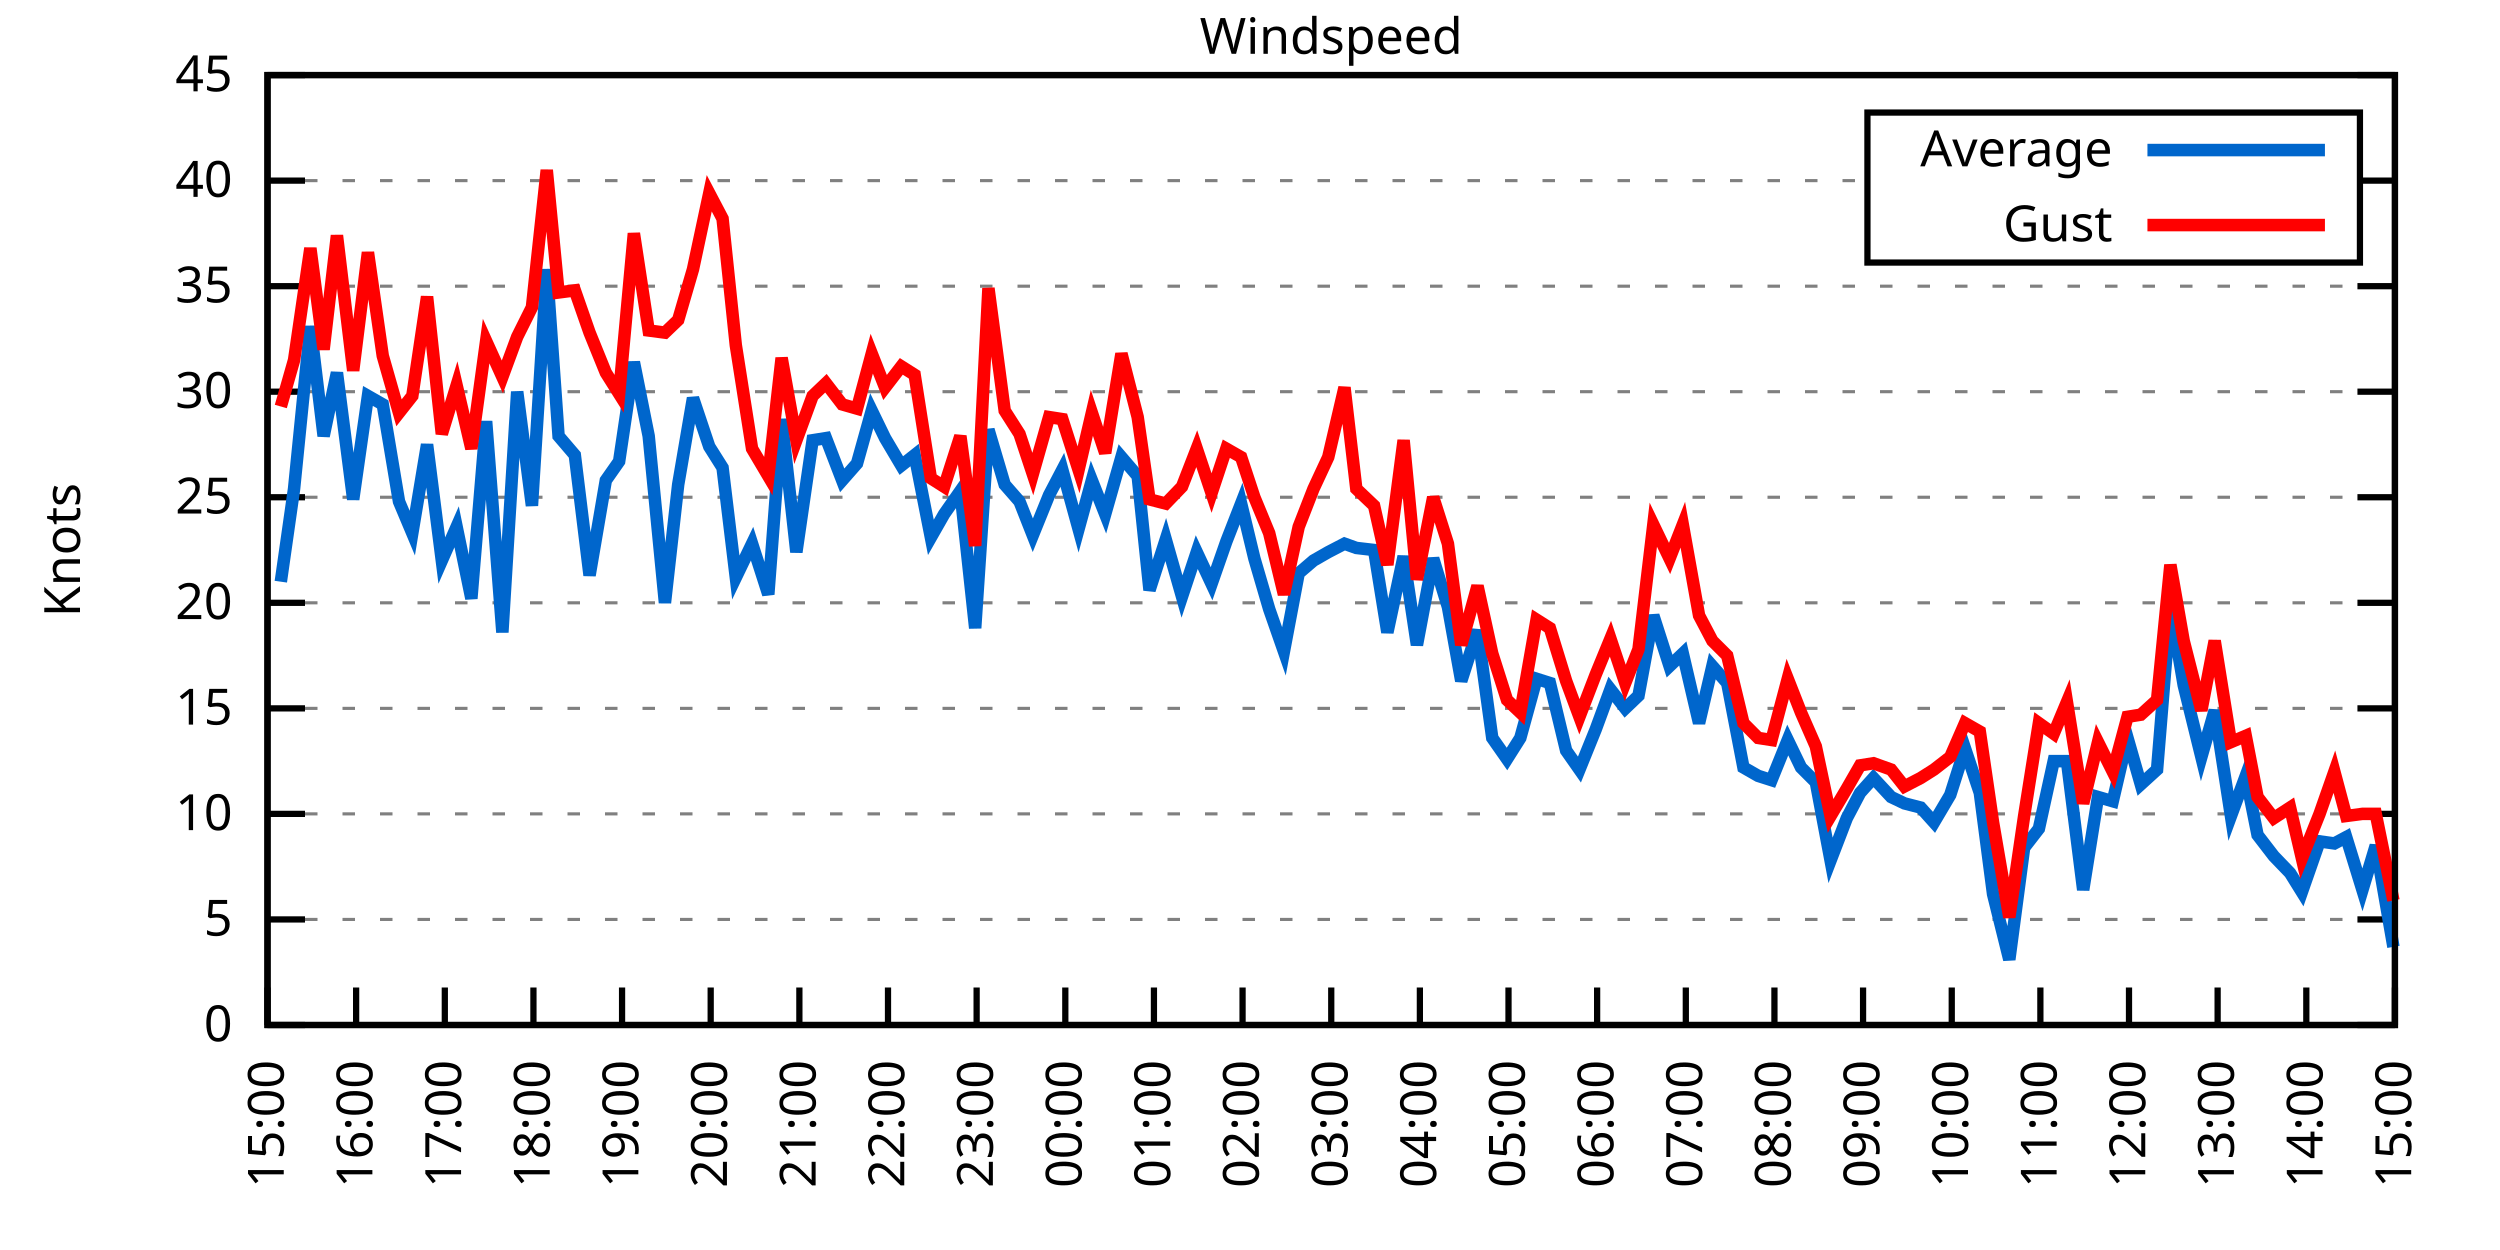
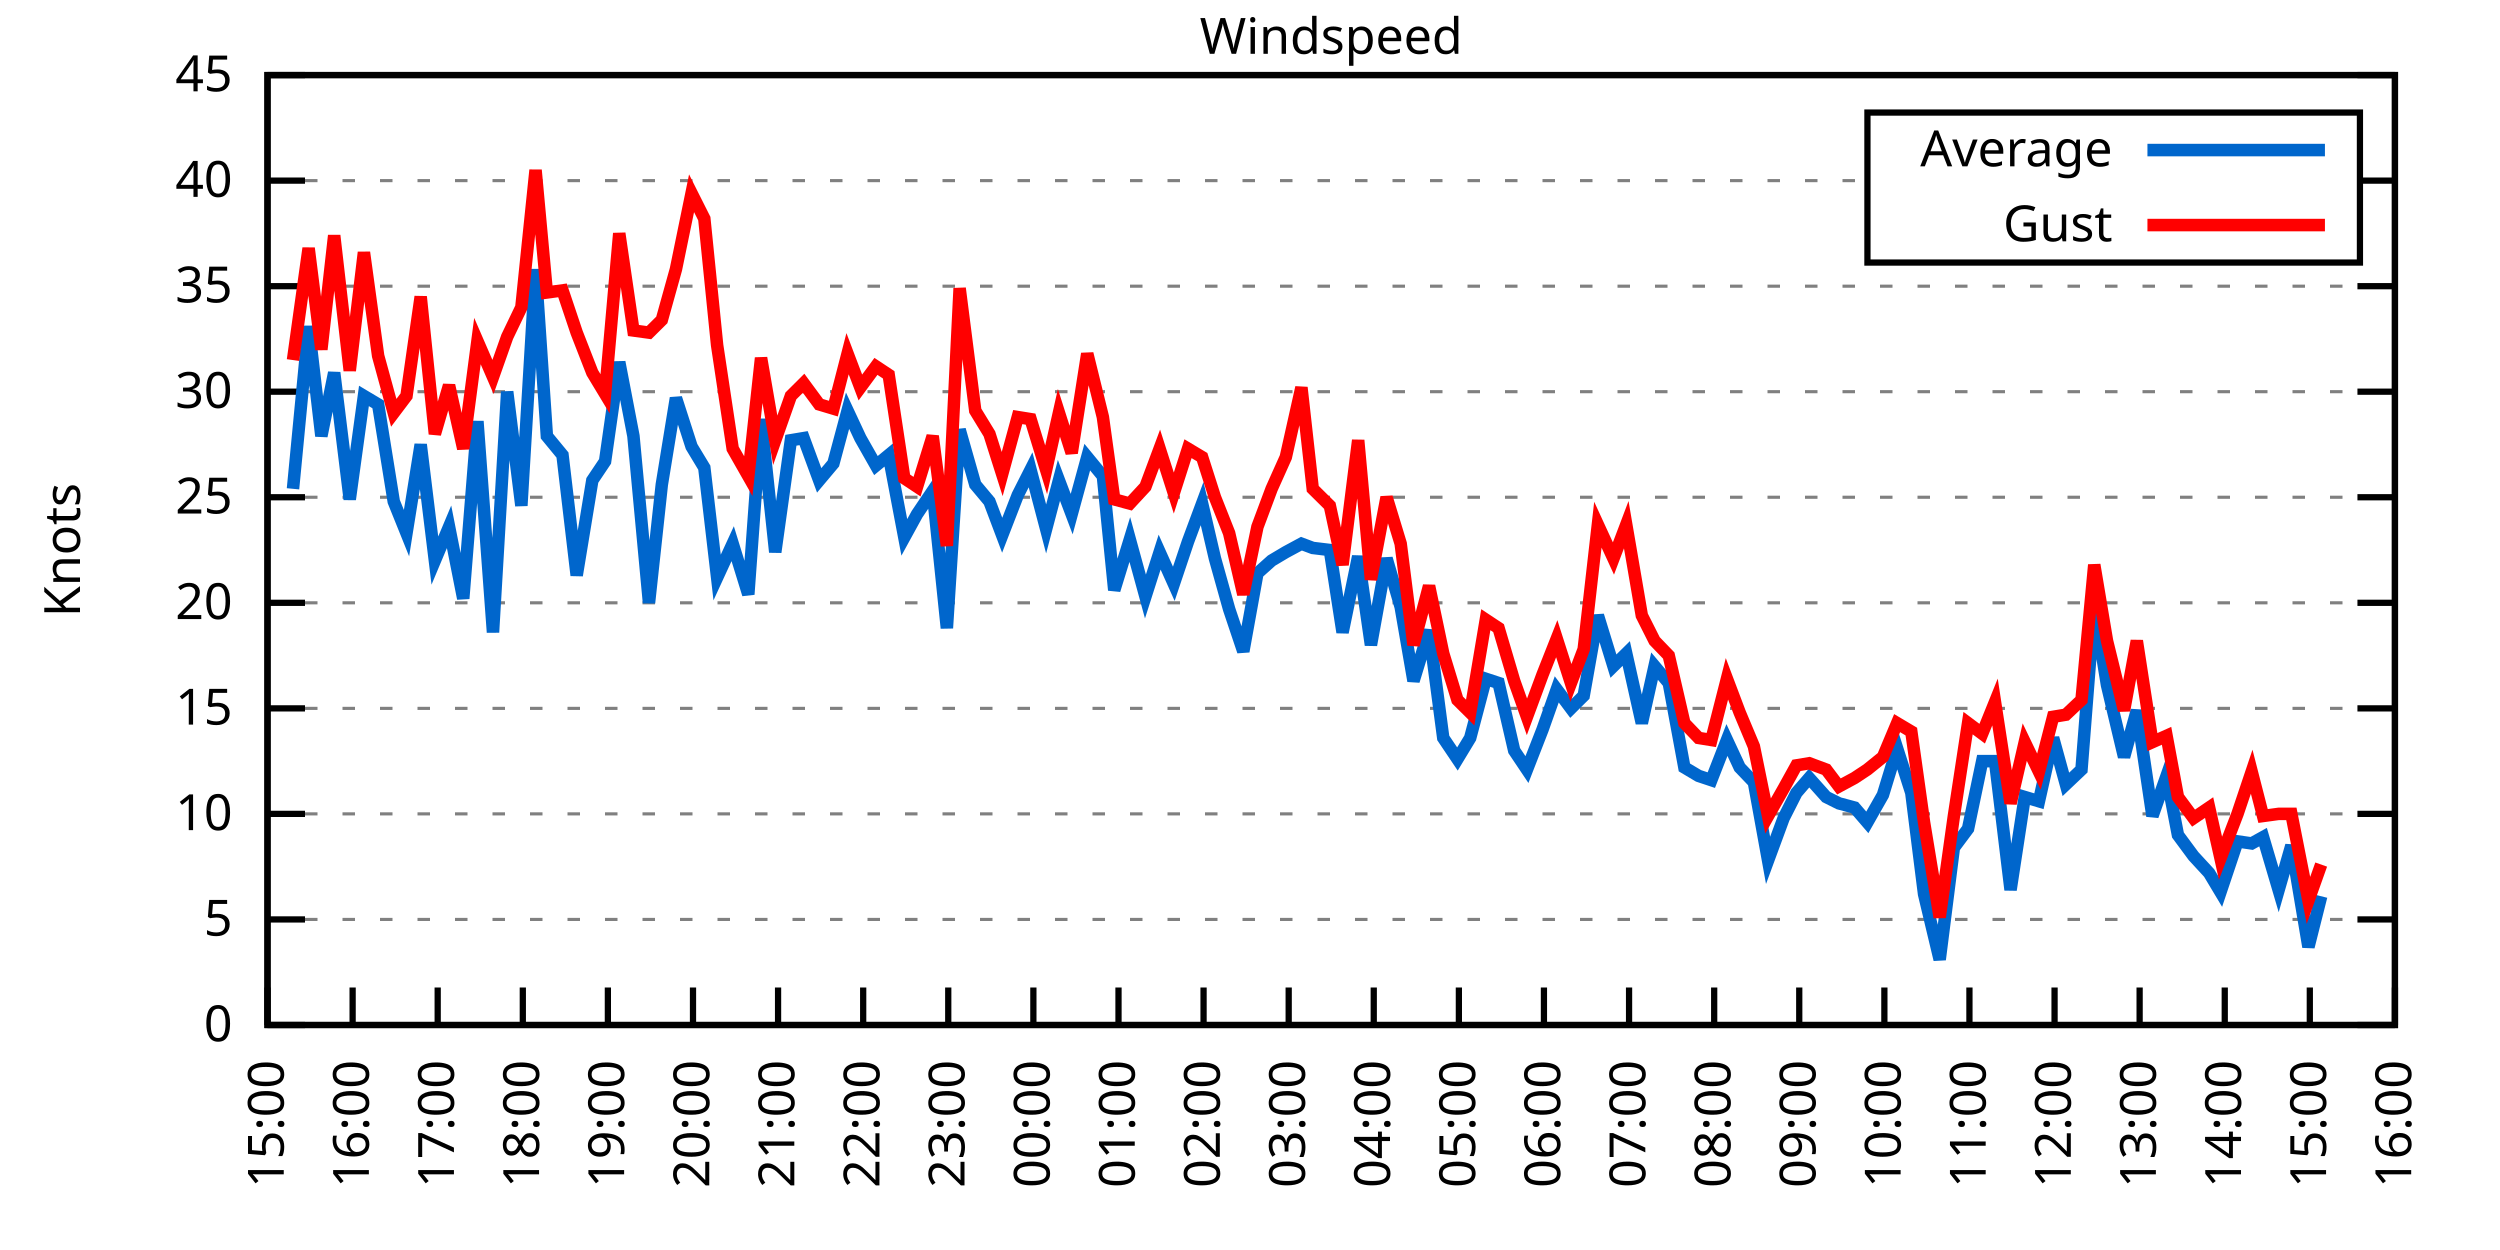
<svg xmlns="http://www.w3.org/2000/svg" xmlns:xlink="http://www.w3.org/1999/xlink" width="400" height="200" viewBox="0 0 400 200">
  <g id="gnuplot_canvas">
    <rect x="0" y="0" width="400" height="200" fill="none" />
    <defs>
      <circle id="gpDot" r="0.5" stroke-width="0.5" stroke="currentColor" />
      <path id="gpPt0" stroke-width="0.333" stroke="currentColor" d="M-1,0 h2 M0,-1 v2" />
      <path id="gpPt1" stroke-width="0.333" stroke="currentColor" d="M-1,-1 L1,1 M1,-1 L-1,1" />
      <path id="gpPt2" stroke-width="0.333" stroke="currentColor" d="M-1,0 L1,0 M0,-1 L0,1 M-1,-1 L1,1 M-1,1 L1,-1" />
      <rect id="gpPt3" stroke-width="0.333" stroke="currentColor" x="-1" y="-1" width="2" height="2" />
      <rect id="gpPt4" stroke-width="0.333" stroke="currentColor" fill="currentColor" x="-1" y="-1" width="2" height="2" />
      <circle id="gpPt5" stroke-width="0.333" stroke="currentColor" cx="0" cy="0" r="1" />
      <use xlink:href="#gpPt5" id="gpPt6" fill="currentColor" stroke="none" />
      <path id="gpPt7" stroke-width="0.333" stroke="currentColor" d="M0,-1.33 L-1.33,0.67 L1.33,0.67 z" />
      <use xlink:href="#gpPt7" id="gpPt8" fill="currentColor" stroke="none" />
      <use xlink:href="#gpPt7" id="gpPt9" stroke="currentColor" transform="rotate(180)" />
      <use xlink:href="#gpPt9" id="gpPt10" fill="currentColor" stroke="none" />
      <use xlink:href="#gpPt3" id="gpPt11" stroke="currentColor" transform="rotate(45)" />
      <use xlink:href="#gpPt11" id="gpPt12" fill="currentColor" stroke="none" />
      <path id="gpPt13" stroke-width="0.333" stroke="currentColor" d="M0,1.330 L1.265,0.411 L0.782,-1.067 L-0.782,-1.076 L-1.265,0.411 z" />
      <use xlink:href="#gpPt13" id="gpPt14" fill="currentColor" stroke="none" />
      <filter id="textbox" filterUnits="objectBoundingBox" x="0" y="0" height="1" width="1">
        <feFlood flood-color="white" flood-opacity="1" result="bgnd" />
        <feComposite in="SourceGraphic" in2="bgnd" operator="atop" />
      </filter>
      <filter id="greybox" filterUnits="objectBoundingBox" x="0" y="0" height="1" width="1">
        <feFlood flood-color="lightgrey" flood-opacity="1" result="grey" />
        <feComposite in="SourceGraphic" in2="grey" operator="atop" />
      </filter>
    </defs>
    <g fill="none" color="white" stroke="currentColor" stroke-width="1.00" stroke-linecap="butt" stroke-linejoin="miter">
</g>
    <g fill="none" color="black" stroke="currentColor" stroke-width="1.00" stroke-linecap="butt" stroke-linejoin="miter">
      <g stroke="none" shape-rendering="crispEdges">
        <polygon fill="rgb(255, 255, 255)" points="42.80,164.00 383.18,164.00 383.18,12.02 42.80,12.02 " />
      </g>
    </g>
    <g fill="none" color="black" stroke="currentColor" stroke-width="1.00" stroke-linecap="butt" stroke-linejoin="miter">
</g>
    <g fill="none" color="black" stroke="black" stroke-width="0.50" stroke-linecap="butt" stroke-linejoin="miter">
</g>
    <g fill="none" color="gray" stroke="currentColor" stroke-width="0.50" stroke-linecap="butt" stroke-linejoin="miter">
      <path stroke="gray" stroke-dasharray="2,4" class="gridline" d="M42.80,164.00 L383.19,164.00  " />
    </g>
    <g fill="none" color="gray" stroke="gray" stroke-width="1.00" stroke-linecap="butt" stroke-linejoin="miter">
</g>
    <g fill="none" color="black" stroke="currentColor" stroke-width="1.00" stroke-linecap="butt" stroke-linejoin="miter">
      <path stroke="black" d="M42.80,164.00 L48.80,164.00 M383.19,164.00 L377.19,164.00  " />
      <g transform="translate(37.20,166.60)" stroke="none" fill="black" font-family="Sans" font-size="8.00" text-anchor="end">
        <text>
          <tspan font-family="Sans"> 0</tspan>
        </text>
      </g>
    </g>
    <g fill="none" color="black" stroke="currentColor" stroke-width="1.00" stroke-linecap="butt" stroke-linejoin="miter">
</g>
    <g fill="none" color="black" stroke="black" stroke-width="0.50" stroke-linecap="butt" stroke-linejoin="miter">
</g>
    <g fill="none" color="gray" stroke="currentColor" stroke-width="0.50" stroke-linecap="butt" stroke-linejoin="miter">
      <path stroke="gray" stroke-dasharray="2,4" class="gridline" d="M42.80,147.11 L383.19,147.11  " />
    </g>
    <g fill="none" color="gray" stroke="gray" stroke-width="1.00" stroke-linecap="butt" stroke-linejoin="miter">
</g>
    <g fill="none" color="black" stroke="currentColor" stroke-width="1.00" stroke-linecap="butt" stroke-linejoin="miter">
      <path stroke="black" d="M42.80,147.11 L48.80,147.11 M383.19,147.11 L377.19,147.11  " />
      <g transform="translate(37.20,149.71)" stroke="none" fill="black" font-family="Sans" font-size="8.00" text-anchor="end">
        <text>
          <tspan font-family="Sans"> 5</tspan>
        </text>
      </g>
    </g>
    <g fill="none" color="black" stroke="currentColor" stroke-width="1.00" stroke-linecap="butt" stroke-linejoin="miter">
</g>
    <g fill="none" color="black" stroke="black" stroke-width="0.50" stroke-linecap="butt" stroke-linejoin="miter">
</g>
    <g fill="none" color="gray" stroke="currentColor" stroke-width="0.50" stroke-linecap="butt" stroke-linejoin="miter">
      <path stroke="gray" stroke-dasharray="2,4" class="gridline" d="M42.80,130.22 L383.19,130.22  " />
    </g>
    <g fill="none" color="gray" stroke="gray" stroke-width="1.00" stroke-linecap="butt" stroke-linejoin="miter">
</g>
    <g fill="none" color="black" stroke="currentColor" stroke-width="1.00" stroke-linecap="butt" stroke-linejoin="miter">
      <path stroke="black" d="M42.80,130.22 L48.80,130.22 M383.19,130.22 L377.19,130.22  " />
      <g transform="translate(37.20,132.82)" stroke="none" fill="black" font-family="Sans" font-size="8.00" text-anchor="end">
        <text>
          <tspan font-family="Sans"> 10</tspan>
        </text>
      </g>
    </g>
    <g fill="none" color="black" stroke="currentColor" stroke-width="1.00" stroke-linecap="butt" stroke-linejoin="miter">
</g>
    <g fill="none" color="black" stroke="black" stroke-width="0.50" stroke-linecap="butt" stroke-linejoin="miter">
</g>
    <g fill="none" color="gray" stroke="currentColor" stroke-width="0.50" stroke-linecap="butt" stroke-linejoin="miter">
      <path stroke="gray" stroke-dasharray="2,4" class="gridline" d="M42.80,113.34 L383.19,113.34  " />
    </g>
    <g fill="none" color="gray" stroke="gray" stroke-width="1.00" stroke-linecap="butt" stroke-linejoin="miter">
</g>
    <g fill="none" color="black" stroke="currentColor" stroke-width="1.00" stroke-linecap="butt" stroke-linejoin="miter">
      <path stroke="black" d="M42.80,113.34 L48.80,113.34 M383.19,113.34 L377.19,113.34  " />
      <g transform="translate(37.20,115.94)" stroke="none" fill="black" font-family="Sans" font-size="8.00" text-anchor="end">
        <text>
          <tspan font-family="Sans"> 15</tspan>
        </text>
      </g>
    </g>
    <g fill="none" color="black" stroke="currentColor" stroke-width="1.00" stroke-linecap="butt" stroke-linejoin="miter">
</g>
    <g fill="none" color="black" stroke="black" stroke-width="0.50" stroke-linecap="butt" stroke-linejoin="miter">
</g>
    <g fill="none" color="gray" stroke="currentColor" stroke-width="0.50" stroke-linecap="butt" stroke-linejoin="miter">
      <path stroke="gray" stroke-dasharray="2,4" class="gridline" d="M42.80,96.45 L383.19,96.45  " />
    </g>
    <g fill="none" color="gray" stroke="gray" stroke-width="1.00" stroke-linecap="butt" stroke-linejoin="miter">
</g>
    <g fill="none" color="black" stroke="currentColor" stroke-width="1.00" stroke-linecap="butt" stroke-linejoin="miter">
      <path stroke="black" d="M42.80,96.45 L48.80,96.45 M383.19,96.45 L377.19,96.45  " />
      <g transform="translate(37.20,99.05)" stroke="none" fill="black" font-family="Sans" font-size="8.00" text-anchor="end">
        <text>
          <tspan font-family="Sans"> 20</tspan>
        </text>
      </g>
    </g>
    <g fill="none" color="black" stroke="currentColor" stroke-width="1.00" stroke-linecap="butt" stroke-linejoin="miter">
</g>
    <g fill="none" color="black" stroke="black" stroke-width="0.50" stroke-linecap="butt" stroke-linejoin="miter">
</g>
    <g fill="none" color="gray" stroke="currentColor" stroke-width="0.50" stroke-linecap="butt" stroke-linejoin="miter">
      <path stroke="gray" stroke-dasharray="2,4" class="gridline" d="M42.80,79.56 L383.19,79.56  " />
    </g>
    <g fill="none" color="gray" stroke="gray" stroke-width="1.00" stroke-linecap="butt" stroke-linejoin="miter">
</g>
    <g fill="none" color="black" stroke="currentColor" stroke-width="1.00" stroke-linecap="butt" stroke-linejoin="miter">
      <path stroke="black" d="M42.80,79.56 L48.80,79.56 M383.19,79.56 L377.19,79.56  " />
      <g transform="translate(37.20,82.16)" stroke="none" fill="black" font-family="Sans" font-size="8.00" text-anchor="end">
        <text>
          <tspan font-family="Sans"> 25</tspan>
        </text>
      </g>
    </g>
    <g fill="none" color="black" stroke="currentColor" stroke-width="1.00" stroke-linecap="butt" stroke-linejoin="miter">
</g>
    <g fill="none" color="black" stroke="black" stroke-width="0.50" stroke-linecap="butt" stroke-linejoin="miter">
</g>
    <g fill="none" color="gray" stroke="currentColor" stroke-width="0.50" stroke-linecap="butt" stroke-linejoin="miter">
      <path stroke="gray" stroke-dasharray="2,4" class="gridline" d="M42.80,62.67 L383.19,62.67  " />
    </g>
    <g fill="none" color="gray" stroke="gray" stroke-width="1.00" stroke-linecap="butt" stroke-linejoin="miter">
</g>
    <g fill="none" color="black" stroke="currentColor" stroke-width="1.00" stroke-linecap="butt" stroke-linejoin="miter">
      <path stroke="black" d="M42.80,62.67 L48.80,62.67 M383.19,62.67 L377.19,62.67  " />
      <g transform="translate(37.20,65.27)" stroke="none" fill="black" font-family="Sans" font-size="8.00" text-anchor="end">
        <text>
          <tspan font-family="Sans"> 30</tspan>
        </text>
      </g>
    </g>
    <g fill="none" color="black" stroke="currentColor" stroke-width="1.00" stroke-linecap="butt" stroke-linejoin="miter">
</g>
    <g fill="none" color="black" stroke="black" stroke-width="0.50" stroke-linecap="butt" stroke-linejoin="miter">
</g>
    <g fill="none" color="gray" stroke="currentColor" stroke-width="0.50" stroke-linecap="butt" stroke-linejoin="miter">
      <path stroke="gray" stroke-dasharray="2,4" class="gridline" d="M42.80,45.79 L383.19,45.79  " />
    </g>
    <g fill="none" color="gray" stroke="gray" stroke-width="1.00" stroke-linecap="butt" stroke-linejoin="miter">
</g>
    <g fill="none" color="black" stroke="currentColor" stroke-width="1.00" stroke-linecap="butt" stroke-linejoin="miter">
      <path stroke="black" d="M42.80,45.79 L48.80,45.79 M383.19,45.79 L377.19,45.79  " />
      <g transform="translate(37.20,48.39)" stroke="none" fill="black" font-family="Sans" font-size="8.00" text-anchor="end">
        <text>
          <tspan font-family="Sans"> 35</tspan>
        </text>
      </g>
    </g>
    <g fill="none" color="black" stroke="currentColor" stroke-width="1.00" stroke-linecap="butt" stroke-linejoin="miter">
</g>
    <g fill="none" color="black" stroke="black" stroke-width="0.50" stroke-linecap="butt" stroke-linejoin="miter">
</g>
    <g fill="none" color="gray" stroke="currentColor" stroke-width="0.50" stroke-linecap="butt" stroke-linejoin="miter">
      <path stroke="gray" stroke-dasharray="2,4" class="gridline" d="M42.80,28.90 L298.79,28.90 M377.59,28.90 L383.19,28.90  " />
    </g>
    <g fill="none" color="gray" stroke="gray" stroke-width="1.00" stroke-linecap="butt" stroke-linejoin="miter">
</g>
    <g fill="none" color="black" stroke="currentColor" stroke-width="1.00" stroke-linecap="butt" stroke-linejoin="miter">
      <path stroke="black" d="M42.80,28.90 L48.80,28.90 M383.19,28.90 L377.19,28.90  " />
      <g transform="translate(37.20,31.50)" stroke="none" fill="black" font-family="Sans" font-size="8.00" text-anchor="end">
        <text>
          <tspan font-family="Sans"> 40</tspan>
        </text>
      </g>
    </g>
    <g fill="none" color="black" stroke="currentColor" stroke-width="1.00" stroke-linecap="butt" stroke-linejoin="miter">
</g>
    <g fill="none" color="black" stroke="black" stroke-width="0.50" stroke-linecap="butt" stroke-linejoin="miter">
</g>
    <g fill="none" color="gray" stroke="currentColor" stroke-width="0.50" stroke-linecap="butt" stroke-linejoin="miter">
      <path stroke="gray" stroke-dasharray="2,4" class="gridline" d="M42.80,12.01 L383.19,12.01  " />
    </g>
    <g fill="none" color="gray" stroke="gray" stroke-width="1.00" stroke-linecap="butt" stroke-linejoin="miter">
</g>
    <g fill="none" color="black" stroke="currentColor" stroke-width="1.00" stroke-linecap="butt" stroke-linejoin="miter">
      <path stroke="black" d="M42.80,12.01 L48.80,12.01 M383.19,12.01 L377.19,12.01  " />
      <g transform="translate(37.20,14.61)" stroke="none" fill="black" font-family="Sans" font-size="8.00" text-anchor="end">
        <text>
          <tspan font-family="Sans"> 45</tspan>
        </text>
      </g>
    </g>
    <g fill="none" color="black" stroke="currentColor" stroke-width="1.00" stroke-linecap="butt" stroke-linejoin="miter">
      <path stroke="black" d="M42.80,164.00 L42.80,158.00  " />
      <g transform="translate(45.40,169.60) rotate(270.00)" stroke="none" fill="black" font-family="Sans" font-size="8.00" text-anchor="end">
        <text>
          <tspan font-family="Sans">15:00</tspan>
        </text>
      </g>
    </g>
    <g fill="none" color="black" stroke="currentColor" stroke-width="1.00" stroke-linecap="butt" stroke-linejoin="miter">
-       <path stroke="black" d="M56.98,164.00 L56.98,158.00  " />
-       <g transform="translate(59.58,169.60) rotate(270.00)" stroke="none" fill="black" font-family="Sans" font-size="8.00" text-anchor="end">
+       <path stroke="black" d="M56.42,164.00 L56.42,158.00  " />
+       <g transform="translate(59.02,169.60) rotate(270.00)" stroke="none" fill="black" font-family="Sans" font-size="8.00" text-anchor="end">
        <text>
          <tspan font-family="Sans">16:00</tspan>
        </text>
      </g>
    </g>
    <g fill="none" color="black" stroke="currentColor" stroke-width="1.00" stroke-linecap="butt" stroke-linejoin="miter">
-       <path stroke="black" d="M71.17,164.00 L71.17,158.00  " />
-       <g transform="translate(73.77,169.60) rotate(270.00)" stroke="none" fill="black" font-family="Sans" font-size="8.00" text-anchor="end">
+       <path stroke="black" d="M70.03,164.00 L70.03,158.00  " />
+       <g transform="translate(72.63,169.60) rotate(270.00)" stroke="none" fill="black" font-family="Sans" font-size="8.00" text-anchor="end">
        <text>
          <tspan font-family="Sans">17:00</tspan>
        </text>
      </g>
    </g>
    <g fill="none" color="black" stroke="currentColor" stroke-width="1.00" stroke-linecap="butt" stroke-linejoin="miter">
-       <path stroke="black" d="M85.35,164.00 L85.35,158.00  " />
-       <g transform="translate(87.95,169.60) rotate(270.00)" stroke="none" fill="black" font-family="Sans" font-size="8.00" text-anchor="end">
+       <path stroke="black" d="M83.65,164.00 L83.65,158.00  " />
+       <g transform="translate(86.25,169.60) rotate(270.00)" stroke="none" fill="black" font-family="Sans" font-size="8.00" text-anchor="end">
        <text>
          <tspan font-family="Sans">18:00</tspan>
        </text>
      </g>
    </g>
    <g fill="none" color="black" stroke="currentColor" stroke-width="1.00" stroke-linecap="butt" stroke-linejoin="miter">
-       <path stroke="black" d="M99.53,164.00 L99.53,158.00  " />
-       <g transform="translate(102.13,169.60) rotate(270.00)" stroke="none" fill="black" font-family="Sans" font-size="8.00" text-anchor="end">
+       <path stroke="black" d="M97.26,164.00 L97.26,158.00  " />
+       <g transform="translate(99.86,169.60) rotate(270.00)" stroke="none" fill="black" font-family="Sans" font-size="8.00" text-anchor="end">
        <text>
          <tspan font-family="Sans">19:00</tspan>
        </text>
      </g>
    </g>
    <g fill="none" color="black" stroke="currentColor" stroke-width="1.00" stroke-linecap="butt" stroke-linejoin="miter">
-       <path stroke="black" d="M113.71,164.00 L113.71,158.00  " />
-       <g transform="translate(116.31,169.60) rotate(270.00)" stroke="none" fill="black" font-family="Sans" font-size="8.00" text-anchor="end">
+       <path stroke="black" d="M110.88,164.00 L110.88,158.00  " />
+       <g transform="translate(113.48,169.60) rotate(270.00)" stroke="none" fill="black" font-family="Sans" font-size="8.00" text-anchor="end">
        <text>
          <tspan font-family="Sans">20:00</tspan>
        </text>
      </g>
    </g>
    <g fill="none" color="black" stroke="currentColor" stroke-width="1.00" stroke-linecap="butt" stroke-linejoin="miter">
-       <path stroke="black" d="M127.90,164.00 L127.90,158.00  " />
-       <g transform="translate(130.50,169.60) rotate(270.00)" stroke="none" fill="black" font-family="Sans" font-size="8.00" text-anchor="end">
+       <path stroke="black" d="M124.49,164.00 L124.49,158.00  " />
+       <g transform="translate(127.09,169.60) rotate(270.00)" stroke="none" fill="black" font-family="Sans" font-size="8.00" text-anchor="end">
        <text>
          <tspan font-family="Sans">21:00</tspan>
        </text>
      </g>
    </g>
    <g fill="none" color="black" stroke="currentColor" stroke-width="1.00" stroke-linecap="butt" stroke-linejoin="miter">
-       <path stroke="black" d="M142.08,164.00 L142.08,158.00  " />
-       <g transform="translate(144.68,169.60) rotate(270.00)" stroke="none" fill="black" font-family="Sans" font-size="8.00" text-anchor="end">
+       <path stroke="black" d="M138.11,164.00 L138.11,158.00  " />
+       <g transform="translate(140.71,169.60) rotate(270.00)" stroke="none" fill="black" font-family="Sans" font-size="8.00" text-anchor="end">
        <text>
          <tspan font-family="Sans">22:00</tspan>
        </text>
      </g>
    </g>
    <g fill="none" color="black" stroke="currentColor" stroke-width="1.00" stroke-linecap="butt" stroke-linejoin="miter">
-       <path stroke="black" d="M156.26,164.00 L156.26,158.00  " />
-       <g transform="translate(158.86,169.60) rotate(270.00)" stroke="none" fill="black" font-family="Sans" font-size="8.00" text-anchor="end">
+       <path stroke="black" d="M151.72,164.00 L151.72,158.00  " />
+       <g transform="translate(154.32,169.60) rotate(270.00)" stroke="none" fill="black" font-family="Sans" font-size="8.00" text-anchor="end">
        <text>
          <tspan font-family="Sans">23:00</tspan>
        </text>
      </g>
    </g>
    <g fill="none" color="black" stroke="currentColor" stroke-width="1.00" stroke-linecap="butt" stroke-linejoin="miter">
-       <path stroke="black" d="M170.45,164.00 L170.45,158.00  " />
-       <g transform="translate(173.05,169.60) rotate(270.00)" stroke="none" fill="black" font-family="Sans" font-size="8.00" text-anchor="end">
+       <path stroke="black" d="M165.34,164.00 L165.34,158.00  " />
+       <g transform="translate(167.94,169.60) rotate(270.00)" stroke="none" fill="black" font-family="Sans" font-size="8.00" text-anchor="end">
        <text>
          <tspan font-family="Sans">00:00</tspan>
        </text>
      </g>
    </g>
    <g fill="none" color="black" stroke="currentColor" stroke-width="1.00" stroke-linecap="butt" stroke-linejoin="miter">
-       <path stroke="black" d="M184.63,164.00 L184.63,158.00  " />
-       <g transform="translate(187.23,169.60) rotate(270.00)" stroke="none" fill="black" font-family="Sans" font-size="8.00" text-anchor="end">
+       <path stroke="black" d="M178.96,164.00 L178.96,158.00  " />
+       <g transform="translate(181.56,169.60) rotate(270.00)" stroke="none" fill="black" font-family="Sans" font-size="8.00" text-anchor="end">
        <text>
          <tspan font-family="Sans">01:00</tspan>
        </text>
      </g>
    </g>
    <g fill="none" color="black" stroke="currentColor" stroke-width="1.00" stroke-linecap="butt" stroke-linejoin="miter">
-       <path stroke="black" d="M198.81,164.00 L198.81,158.00  " />
-       <g transform="translate(201.41,169.60) rotate(270.00)" stroke="none" fill="black" font-family="Sans" font-size="8.00" text-anchor="end">
+       <path stroke="black" d="M192.57,164.00 L192.57,158.00  " />
+       <g transform="translate(195.17,169.60) rotate(270.00)" stroke="none" fill="black" font-family="Sans" font-size="8.00" text-anchor="end">
        <text>
          <tspan font-family="Sans">02:00</tspan>
        </text>
      </g>
    </g>
    <g fill="none" color="black" stroke="currentColor" stroke-width="1.00" stroke-linecap="butt" stroke-linejoin="miter">
-       <path stroke="black" d="M213.00,164.00 L213.00,158.00  " />
-       <g transform="translate(215.60,169.60) rotate(270.00)" stroke="none" fill="black" font-family="Sans" font-size="8.00" text-anchor="end">
+       <path stroke="black" d="M206.19,164.00 L206.19,158.00  " />
+       <g transform="translate(208.79,169.60) rotate(270.00)" stroke="none" fill="black" font-family="Sans" font-size="8.00" text-anchor="end">
        <text>
          <tspan font-family="Sans">03:00</tspan>
        </text>
      </g>
    </g>
    <g fill="none" color="black" stroke="currentColor" stroke-width="1.00" stroke-linecap="butt" stroke-linejoin="miter">
-       <path stroke="black" d="M227.18,164.00 L227.18,158.00  " />
-       <g transform="translate(229.78,169.60) rotate(270.00)" stroke="none" fill="black" font-family="Sans" font-size="8.00" text-anchor="end">
+       <path stroke="black" d="M219.80,164.00 L219.80,158.00  " />
+       <g transform="translate(222.40,169.60) rotate(270.00)" stroke="none" fill="black" font-family="Sans" font-size="8.00" text-anchor="end">
        <text>
          <tspan font-family="Sans">04:00</tspan>
        </text>
      </g>
    </g>
    <g fill="none" color="black" stroke="currentColor" stroke-width="1.00" stroke-linecap="butt" stroke-linejoin="miter">
-       <path stroke="black" d="M241.36,164.00 L241.36,158.00  " />
-       <g transform="translate(243.96,169.60) rotate(270.00)" stroke="none" fill="black" font-family="Sans" font-size="8.00" text-anchor="end">
+       <path stroke="black" d="M233.42,164.00 L233.42,158.00  " />
+       <g transform="translate(236.02,169.60) rotate(270.00)" stroke="none" fill="black" font-family="Sans" font-size="8.00" text-anchor="end">
        <text>
          <tspan font-family="Sans">05:00</tspan>
        </text>
      </g>
    </g>
    <g fill="none" color="black" stroke="currentColor" stroke-width="1.00" stroke-linecap="butt" stroke-linejoin="miter">
-       <path stroke="black" d="M255.54,164.00 L255.54,158.00  " />
-       <g transform="translate(258.14,169.60) rotate(270.00)" stroke="none" fill="black" font-family="Sans" font-size="8.00" text-anchor="end">
+       <path stroke="black" d="M247.03,164.00 L247.03,158.00  " />
+       <g transform="translate(249.63,169.60) rotate(270.00)" stroke="none" fill="black" font-family="Sans" font-size="8.00" text-anchor="end">
        <text>
          <tspan font-family="Sans">06:00</tspan>
        </text>
      </g>
    </g>
    <g fill="none" color="black" stroke="currentColor" stroke-width="1.00" stroke-linecap="butt" stroke-linejoin="miter">
-       <path stroke="black" d="M269.73,164.00 L269.73,158.00  " />
-       <g transform="translate(272.33,169.60) rotate(270.00)" stroke="none" fill="black" font-family="Sans" font-size="8.00" text-anchor="end">
+       <path stroke="black" d="M260.65,164.00 L260.65,158.00  " />
+       <g transform="translate(263.25,169.60) rotate(270.00)" stroke="none" fill="black" font-family="Sans" font-size="8.00" text-anchor="end">
        <text>
          <tspan font-family="Sans">07:00</tspan>
        </text>
      </g>
    </g>
    <g fill="none" color="black" stroke="currentColor" stroke-width="1.00" stroke-linecap="butt" stroke-linejoin="miter">
-       <path stroke="black" d="M283.91,164.00 L283.91,158.00  " />
-       <g transform="translate(286.51,169.60) rotate(270.00)" stroke="none" fill="black" font-family="Sans" font-size="8.00" text-anchor="end">
+       <path stroke="black" d="M274.27,164.00 L274.27,158.00  " />
+       <g transform="translate(276.87,169.60) rotate(270.00)" stroke="none" fill="black" font-family="Sans" font-size="8.00" text-anchor="end">
        <text>
          <tspan font-family="Sans">08:00</tspan>
        </text>
      </g>
    </g>
    <g fill="none" color="black" stroke="currentColor" stroke-width="1.00" stroke-linecap="butt" stroke-linejoin="miter">
-       <path stroke="black" d="M298.09,164.00 L298.09,158.00  " />
-       <g transform="translate(300.69,169.60) rotate(270.00)" stroke="none" fill="black" font-family="Sans" font-size="8.00" text-anchor="end">
+       <path stroke="black" d="M287.88,164.00 L287.88,158.00  " />
+       <g transform="translate(290.48,169.60) rotate(270.00)" stroke="none" fill="black" font-family="Sans" font-size="8.00" text-anchor="end">
        <text>
          <tspan font-family="Sans">09:00</tspan>
        </text>
      </g>
    </g>
    <g fill="none" color="black" stroke="currentColor" stroke-width="1.00" stroke-linecap="butt" stroke-linejoin="miter">
-       <path stroke="black" d="M312.28,164.00 L312.28,158.00  " />
-       <g transform="translate(314.88,169.60) rotate(270.00)" stroke="none" fill="black" font-family="Sans" font-size="8.00" text-anchor="end">
+       <path stroke="black" d="M301.50,164.00 L301.50,158.00  " />
+       <g transform="translate(304.10,169.60) rotate(270.00)" stroke="none" fill="black" font-family="Sans" font-size="8.00" text-anchor="end">
        <text>
          <tspan font-family="Sans">10:00</tspan>
        </text>
      </g>
    </g>
    <g fill="none" color="black" stroke="currentColor" stroke-width="1.00" stroke-linecap="butt" stroke-linejoin="miter">
-       <path stroke="black" d="M326.46,164.00 L326.46,158.00  " />
-       <g transform="translate(329.06,169.60) rotate(270.00)" stroke="none" fill="black" font-family="Sans" font-size="8.00" text-anchor="end">
+       <path stroke="black" d="M315.11,164.00 L315.11,158.00  " />
+       <g transform="translate(317.71,169.60) rotate(270.00)" stroke="none" fill="black" font-family="Sans" font-size="8.00" text-anchor="end">
        <text>
          <tspan font-family="Sans">11:00</tspan>
        </text>
      </g>
    </g>
    <g fill="none" color="black" stroke="currentColor" stroke-width="1.00" stroke-linecap="butt" stroke-linejoin="miter">
-       <path stroke="black" d="M340.64,164.00 L340.64,158.00  " />
-       <g transform="translate(343.24,169.60) rotate(270.00)" stroke="none" fill="black" font-family="Sans" font-size="8.00" text-anchor="end">
+       <path stroke="black" d="M328.73,164.00 L328.73,158.00  " />
+       <g transform="translate(331.33,169.60) rotate(270.00)" stroke="none" fill="black" font-family="Sans" font-size="8.00" text-anchor="end">
        <text>
          <tspan font-family="Sans">12:00</tspan>
        </text>
      </g>
    </g>
    <g fill="none" color="black" stroke="currentColor" stroke-width="1.00" stroke-linecap="butt" stroke-linejoin="miter">
-       <path stroke="black" d="M354.82,164.00 L354.82,158.00  " />
-       <g transform="translate(357.42,169.60) rotate(270.00)" stroke="none" fill="black" font-family="Sans" font-size="8.00" text-anchor="end">
+       <path stroke="black" d="M342.34,164.00 L342.34,158.00  " />
+       <g transform="translate(344.94,169.60) rotate(270.00)" stroke="none" fill="black" font-family="Sans" font-size="8.00" text-anchor="end">
        <text>
          <tspan font-family="Sans">13:00</tspan>
        </text>
      </g>
    </g>
    <g fill="none" color="black" stroke="currentColor" stroke-width="1.00" stroke-linecap="butt" stroke-linejoin="miter">
-       <path stroke="black" d="M369.01,164.00 L369.01,158.00  " />
-       <g transform="translate(371.61,169.60) rotate(270.00)" stroke="none" fill="black" font-family="Sans" font-size="8.00" text-anchor="end">
+       <path stroke="black" d="M355.96,164.00 L355.96,158.00  " />
+       <g transform="translate(358.56,169.60) rotate(270.00)" stroke="none" fill="black" font-family="Sans" font-size="8.00" text-anchor="end">
        <text>
          <tspan font-family="Sans">14:00</tspan>
+         </text>
+       </g>
+     </g>
+     <g fill="none" color="black" stroke="currentColor" stroke-width="1.00" stroke-linecap="butt" stroke-linejoin="miter">
+       <path stroke="black" d="M369.57,164.00 L369.57,158.00  " />
+       <g transform="translate(372.17,169.60) rotate(270.00)" stroke="none" fill="black" font-family="Sans" font-size="8.00" text-anchor="end">
+         <text>
+           <tspan font-family="Sans">15:00</tspan>
        </text>
      </g>
    </g>
    <g fill="none" color="black" stroke="currentColor" stroke-width="1.00" stroke-linecap="butt" stroke-linejoin="miter">
      <path stroke="black" d="M383.19,164.00 L383.19,158.00  " />
      <g transform="translate(385.79,169.60) rotate(270.00)" stroke="none" fill="black" font-family="Sans" font-size="8.00" text-anchor="end">
        <text>
-           <tspan font-family="Sans">15:00</tspan>
+           <tspan font-family="Sans">16:00</tspan>
        </text>
      </g>
    </g>
    <g fill="none" color="black" stroke="currentColor" stroke-width="1.00" stroke-linecap="butt" stroke-linejoin="miter">
</g>
    <g fill="none" color="black" stroke="currentColor" stroke-width="1.00" stroke-linecap="butt" stroke-linejoin="miter">
      <path stroke="black" d="M42.80,12.01 L42.80,164.00 L383.19,164.00 L383.19,12.01 L42.80,12.01 Z  " />
    </g>
    <g fill="none" color="black" stroke="currentColor" stroke-width="1.00" stroke-linecap="butt" stroke-linejoin="miter">
</g>
    <g fill="none" color="black" stroke="currentColor" stroke-width="1.00" stroke-linecap="butt" stroke-linejoin="miter">
      <path stroke="black" d="M298.79,42.01 L298.79,18.01 L377.59,18.01 L377.59,42.01 L298.79,42.01 Z  " />
    </g>
    <g id="Windspeed_plot_1">
      <g fill="none" color="white" stroke="black" stroke-width="2.00" stroke-linecap="butt" stroke-linejoin="miter">
</g>
      <g fill="none" color="black" stroke="currentColor" stroke-width="2.00" stroke-linecap="butt" stroke-linejoin="miter">
        <g transform="translate(337.99,26.61)" stroke="none" fill="black" font-family="Sans" font-size="8.00" text-anchor="end">
          <text>
            <tspan font-family="Sans">Average</tspan>
          </text>
        </g>
      </g>
      <g fill="none" color="black" stroke="currentColor" stroke-width="2.00" stroke-linecap="butt" stroke-linejoin="miter">
-         <path stroke="rgb(  0, 102, 204)" d="M343.59,24.01 L371.99,24.01 M44.93,93.07 L47.05,78.21 L49.66,52.20 L51.78,69.77 L53.91,59.63 L56.51,79.90   L58.87,63.35 L61.24,64.70 L63.84,80.24 L65.97,85.30 L68.33,71.12 L70.69,89.69 L73.06,84.29 L75.42,95.77   L77.78,67.40 L80.38,101.18 L82.75,62.67 L85.11,80.91 L87.48,43.08 L89.37,69.77 L91.97,72.81 L94.33,92.06   L96.93,76.86 L99.06,73.82 L101.42,57.94 L103.79,69.77 L106.39,96.45 L108.51,77.53 L110.88,63.69 L113.48,71.45   L115.61,74.83 L117.73,92.40 L120.33,86.99 L122.93,95.10 L125.06,67.06 L127.42,88.34 L130.02,70.44 L132.15,70.10   L134.75,76.86 L137.12,74.16 L139.48,65.71 L141.61,70.10 L144.21,74.49 L146.34,72.81 L148.94,85.98 L151.06,82.26   L153.66,78.55 L156.03,100.50 L158.15,68.75 L160.75,77.53 L163.12,80.24 L165.25,85.64 L167.85,79.22 L169.97,75.17   L172.57,84.63 L174.70,76.86 L176.83,82.26 L179.43,73.14 L182.03,76.18 L183.92,94.42 L186.52,86.32 L189.12,95.44   L191.48,88.34 L193.85,93.41 L196.21,86.65 L198.58,80.57 L200.70,89.36 L203.07,97.46 L205.43,104.22 L207.79,91.72   L210.16,89.69 L212.52,88.34 L215.12,86.99 L217.01,87.67 L219.85,88.00 L221.98,101.18 L224.58,89.02 L226.71,103.20   L229.31,89.36 L231.67,97.12 L233.80,108.95 L236.40,100.84 L238.76,118.07 L241.12,121.44 L243.25,118.07 L245.85,108.61   L247.98,109.28 L250.58,120.09 L252.71,123.13 L255.31,116.71 L257.67,110.30 L260.04,113.34 L262.16,111.31 L264.53,98.48   L267.13,106.58 L269.25,104.56 L271.85,115.70 L273.98,106.58 L276.35,109.28 L278.95,122.79 L281.31,124.14 L283.44,124.82   L286.04,118.40 L288.16,122.79 L290.53,125.16 L292.89,137.66 L295.49,130.90 L297.62,126.85 L299.75,124.48 L302.58,127.52   L304.71,128.54 L307.31,129.21 L309.44,131.58 L312.04,127.18 L314.40,119.75 L316.77,126.85 L318.89,143.06 L321.49,153.53   L323.86,135.63 L326.22,132.59 L328.59,121.78 L330.71,121.78 L333.31,142.38 L335.68,127.52 L338.04,128.20 L340.40,118.07   L342.53,125.50 L345.13,123.13 L347.26,97.12 L349.39,109.62 L352.22,121.11 L354.35,113.67 L356.95,130.56 L359.32,124.14   L361.21,133.60 L363.81,136.98 L366.41,139.68 L368.30,142.72 L371.13,134.62 L373.50,134.95 L375.39,133.94 L377.99,142.38   L380.12,135.29 L382.95,151.50  " />
+         <path stroke="rgb(  0, 102, 204)" d="M343.59,24.01 L371.99,24.01 M46.88,78.21 L49.38,52.20 L51.42,69.77 L53.47,59.63 L55.96,79.90 L58.23,63.35   L60.50,64.70 L63.00,80.24 L65.04,85.30 L67.31,71.12 L69.58,89.69 L71.85,84.29 L74.12,95.77 L76.39,67.40   L78.88,101.18 L81.15,62.67 L83.42,80.91 L85.69,43.08 L87.50,69.77 L90.00,72.81 L92.27,92.06 L94.77,76.86   L96.81,73.82 L99.08,57.94 L101.35,69.77 L103.84,96.45 L105.89,77.53 L108.15,63.69 L110.65,71.45 L112.69,74.83   L114.74,92.40 L117.23,86.99 L119.73,95.10 L121.77,67.06 L124.04,88.34 L126.54,70.44 L128.58,70.10 L131.07,76.86   L133.34,74.16 L135.61,65.71 L137.66,70.10 L140.15,74.49 L142.19,72.81 L144.69,85.98 L146.73,82.26 L149.23,78.55   L151.50,100.50 L153.54,68.75 L156.04,77.53 L158.31,80.24 L160.35,85.64 L162.84,79.22 L164.89,75.17 L167.38,84.63   L169.43,76.86 L171.47,82.26 L173.96,73.14 L176.46,76.18 L178.28,94.42 L180.77,86.32 L183.27,95.44 L185.54,88.34   L187.81,93.41 L190.08,86.65 L192.34,80.57 L194.39,89.36 L196.66,97.46 L198.93,104.22 L201.19,91.72 L203.46,89.69   L205.73,88.34 L208.23,86.99 L210.04,87.67 L212.77,88.00 L214.81,101.18 L217.31,89.02 L219.35,103.20 L221.85,89.36   L224.11,97.12 L226.16,108.95 L228.65,100.84 L230.92,118.07 L233.19,121.44 L235.23,118.07 L237.73,108.61 L239.77,109.28   L242.27,120.09 L244.31,123.13 L246.81,116.71 L249.08,110.30 L251.35,113.34 L253.39,111.31 L255.66,98.48 L258.15,106.58   L260.20,104.56 L262.69,115.70 L264.73,106.58 L267.00,109.28 L269.50,122.79 L271.77,124.14 L273.81,124.82 L276.31,118.40   L278.35,122.79 L280.62,125.16 L282.89,137.66 L285.38,130.90 L287.43,126.85 L289.47,124.48 L292.19,127.52 L294.23,128.54   L296.73,129.21 L298.77,131.58 L301.27,127.18 L303.54,119.75 L305.81,126.85 L307.85,143.06 L310.35,153.53 L312.62,135.63   L314.89,132.59 L317.15,121.78 L319.20,121.78 L321.69,142.38 L323.96,127.52 L326.23,128.20 L328.50,118.07 L330.54,125.50   L333.04,123.13 L335.08,97.12 L337.12,109.62 L339.85,121.11 L341.89,113.67 L344.39,130.56 L346.65,124.14 L348.47,133.60   L350.97,136.98 L353.46,139.68 L355.28,142.72 L358.00,134.62 L360.27,134.95 L362.09,133.94 L364.58,142.38 L366.62,135.29   L369.35,151.50 L371.39,143.40  " />
      </g>
    </g>
    <g id="Windspeed_plot_2">
      <g fill="none" color="black" stroke="currentColor" stroke-width="2.00" stroke-linecap="butt" stroke-linejoin="miter">
        <g transform="translate(337.99,38.61)" stroke="none" fill="black" font-family="Sans" font-size="8.00" text-anchor="end">
          <text>
            <tspan font-family="Sans">Gust</tspan>
          </text>
        </g>
      </g>
      <g fill="none" color="black" stroke="currentColor" stroke-width="2.00" stroke-linecap="butt" stroke-linejoin="miter">
-         <path stroke="rgb(255,   0,   0)" d="M343.59,36.01 L371.99,36.01 M44.93,65.04 L47.05,57.61 L49.66,39.71 L51.78,55.92 L53.91,37.68 L56.51,59.30   L58.87,40.38 L61.24,56.93 L63.84,66.05 L65.97,63.35 L68.33,47.47 L70.69,69.43 L73.06,61.66 L75.42,71.79   L77.78,54.57 L80.38,60.31 L82.75,53.89 L85.11,49.16 L87.48,27.21 L89.37,46.80 L91.97,46.46 L94.33,53.22   L96.93,59.63 L99.06,63.01 L101.42,37.34 L103.79,52.88 L106.39,53.22 L108.51,51.19 L110.88,43.08 L113.48,30.92   L115.61,34.98 L117.73,55.24 L120.33,71.79 L122.93,76.18 L125.06,57.27 L127.42,70.44 L130.02,63.35 L132.15,61.32   L134.75,64.70 L137.12,65.38 L139.48,56.59 L141.61,62.00 L144.21,58.62 L146.34,59.97 L148.94,76.52 L151.06,77.87   L153.66,69.77 L156.03,87.33 L158.15,46.12 L160.75,65.71 L163.12,69.43 L165.25,75.85 L167.85,66.73 L169.97,67.06   L172.57,75.17 L174.70,66.05 L176.83,72.47 L179.43,56.59 L182.03,66.73 L183.92,79.90 L186.52,80.57 L189.12,77.87   L191.48,71.79 L193.85,78.89 L196.21,71.79 L198.58,73.14 L200.70,79.56 L203.07,85.30 L205.43,95.10 L207.79,84.29   L210.16,78.21 L212.52,73.14 L215.12,62.00 L217.01,78.21 L219.85,80.91 L221.98,90.37 L224.58,70.44 L226.71,92.73   L229.31,79.56 L231.67,86.99 L233.80,103.20 L236.40,93.75 L238.76,104.56 L241.12,111.99 L243.25,114.01 L245.85,99.15   L247.98,100.50 L250.58,108.95 L252.71,114.69 L255.31,107.93 L257.67,102.19 L260.04,109.28 L262.16,103.88 L264.53,83.95   L267.13,89.36 L269.25,83.95 L271.85,98.48 L273.98,102.53 L276.35,104.89 L278.95,115.70 L281.31,118.07 L283.44,118.40   L286.04,108.61 L288.16,114.01 L290.53,119.42 L292.89,130.56 L295.49,126.17 L297.62,122.46 L299.75,122.12 L302.58,123.13   L304.71,125.83 L307.31,124.48 L309.44,123.13 L312.04,121.11 L314.40,115.70 L316.77,117.05 L318.89,131.58 L321.49,146.77   L323.86,130.56 L326.22,115.70 L328.59,117.39 L330.71,112.32 L333.31,128.54 L335.68,118.74 L338.04,123.47 L340.40,114.69   L342.53,114.35 L345.13,111.99 L347.26,90.37 L349.39,102.53 L352.22,113.67 L354.35,102.53 L356.95,118.74 L359.32,117.73   L361.21,127.52 L363.81,130.90 L366.41,129.21 L368.30,137.32 L371.13,130.22 L373.50,123.47 L375.39,130.56 L377.99,130.22   L380.12,130.22 L382.95,144.07  " />
+         <path stroke="rgb(255,   0,   0)" d="M343.59,36.01 L371.99,36.01 M46.88,57.61 L49.38,39.71 L51.42,55.92 L53.47,37.68 L55.96,59.30 L58.23,40.38   L60.50,56.93 L63.00,66.05 L65.04,63.35 L67.31,47.47 L69.58,69.43 L71.85,61.66 L74.12,71.79 L76.39,54.57   L78.88,60.31 L81.15,53.89 L83.42,49.16 L85.69,27.21 L87.50,46.80 L90.00,46.46 L92.27,53.22 L94.77,59.63   L96.81,63.01 L99.08,37.34 L101.35,52.88 L103.84,53.22 L105.89,51.19 L108.15,43.08 L110.65,30.92 L112.69,34.98   L114.74,55.24 L117.23,71.79 L119.73,76.18 L121.77,57.27 L124.04,70.44 L126.54,63.35 L128.58,61.32 L131.07,64.70   L133.34,65.38 L135.61,56.59 L137.66,62.00 L140.15,58.62 L142.19,59.97 L144.69,76.52 L146.73,77.87 L149.23,69.77   L151.50,87.33 L153.54,46.12 L156.04,65.71 L158.31,69.43 L160.35,75.85 L162.84,66.73 L164.89,67.06 L167.38,75.17   L169.43,66.05 L171.47,72.47 L173.96,56.59 L176.46,66.73 L178.28,79.90 L180.77,80.57 L183.27,77.87 L185.54,71.79   L187.81,78.89 L190.08,71.79 L192.34,73.14 L194.39,79.56 L196.66,85.30 L198.93,95.10 L201.19,84.29 L203.46,78.21   L205.73,73.14 L208.23,62.00 L210.04,78.21 L212.77,80.91 L214.81,90.37 L217.31,70.44 L219.35,92.73 L221.85,79.56   L224.11,86.99 L226.16,103.20 L228.65,93.75 L230.92,104.56 L233.19,111.99 L235.23,114.01 L237.73,99.15 L239.77,100.50   L242.27,108.95 L244.31,114.69 L246.81,107.93 L249.08,102.19 L251.35,109.28 L253.39,103.88 L255.66,83.95 L258.15,89.36   L260.20,83.95 L262.69,98.48 L264.73,102.53 L267.00,104.89 L269.50,115.70 L271.77,118.07 L273.81,118.40 L276.31,108.61   L278.35,114.01 L280.62,119.42 L282.89,130.56 L285.38,126.17 L287.43,122.46 L289.47,122.12 L292.19,123.13 L294.23,125.83   L296.73,124.48 L298.77,123.13 L301.27,121.11 L303.54,115.70 L305.81,117.05 L307.85,131.58 L310.35,146.77 L312.62,130.56   L314.89,115.70 L317.15,117.39 L319.20,112.32 L321.69,128.54 L323.96,118.74 L326.23,123.47 L328.50,114.69 L330.54,114.35   L333.04,111.99 L335.08,90.37 L337.12,102.53 L339.85,113.67 L341.89,102.53 L344.39,118.74 L346.65,117.73 L348.47,127.52   L350.97,130.90 L353.46,129.21 L355.28,137.32 L358.00,130.22 L360.27,123.47 L362.09,130.56 L364.58,130.22 L366.62,130.22   L369.35,144.07 L371.39,138.33  " />
      </g>
    </g>
    <g fill="none" color="black" stroke="currentColor" stroke-width="2.00" stroke-linecap="butt" stroke-linejoin="miter">
</g>
    <g fill="none" color="black" stroke="black" stroke-width="1.00" stroke-linecap="butt" stroke-linejoin="miter">
</g>
    <g fill="none" color="black" stroke="currentColor" stroke-width="1.00" stroke-linecap="butt" stroke-linejoin="miter">
      <path stroke="black" d="M42.80,12.01 L42.80,164.00 L383.19,164.00 L383.19,12.01 L42.80,12.01 Z  " />
      <g transform="translate(12.80,88.01) rotate(270.00)" stroke="none" fill="black" font-family="Sans" font-size="8.00" text-anchor="middle">
        <text>
          <tspan font-family="Sans">Knots</tspan>
        </text>
      </g>
    </g>
    <g fill="none" color="black" stroke="currentColor" stroke-width="1.00" stroke-linecap="butt" stroke-linejoin="miter">
</g>
    <g fill="none" color="black" stroke="currentColor" stroke-width="1.00" stroke-linecap="butt" stroke-linejoin="miter">
      <g transform="translate(212.99,8.61)" stroke="none" fill="black" font-family="Sans" font-size="8.00" text-anchor="middle">
        <text>
          <tspan font-family="Sans">Windspeed</tspan>
        </text>
      </g>
    </g>
    <g fill="none" color="black" stroke="currentColor" stroke-width="1.00" stroke-linecap="butt" stroke-linejoin="miter">
</g>
  </g>
</svg>
